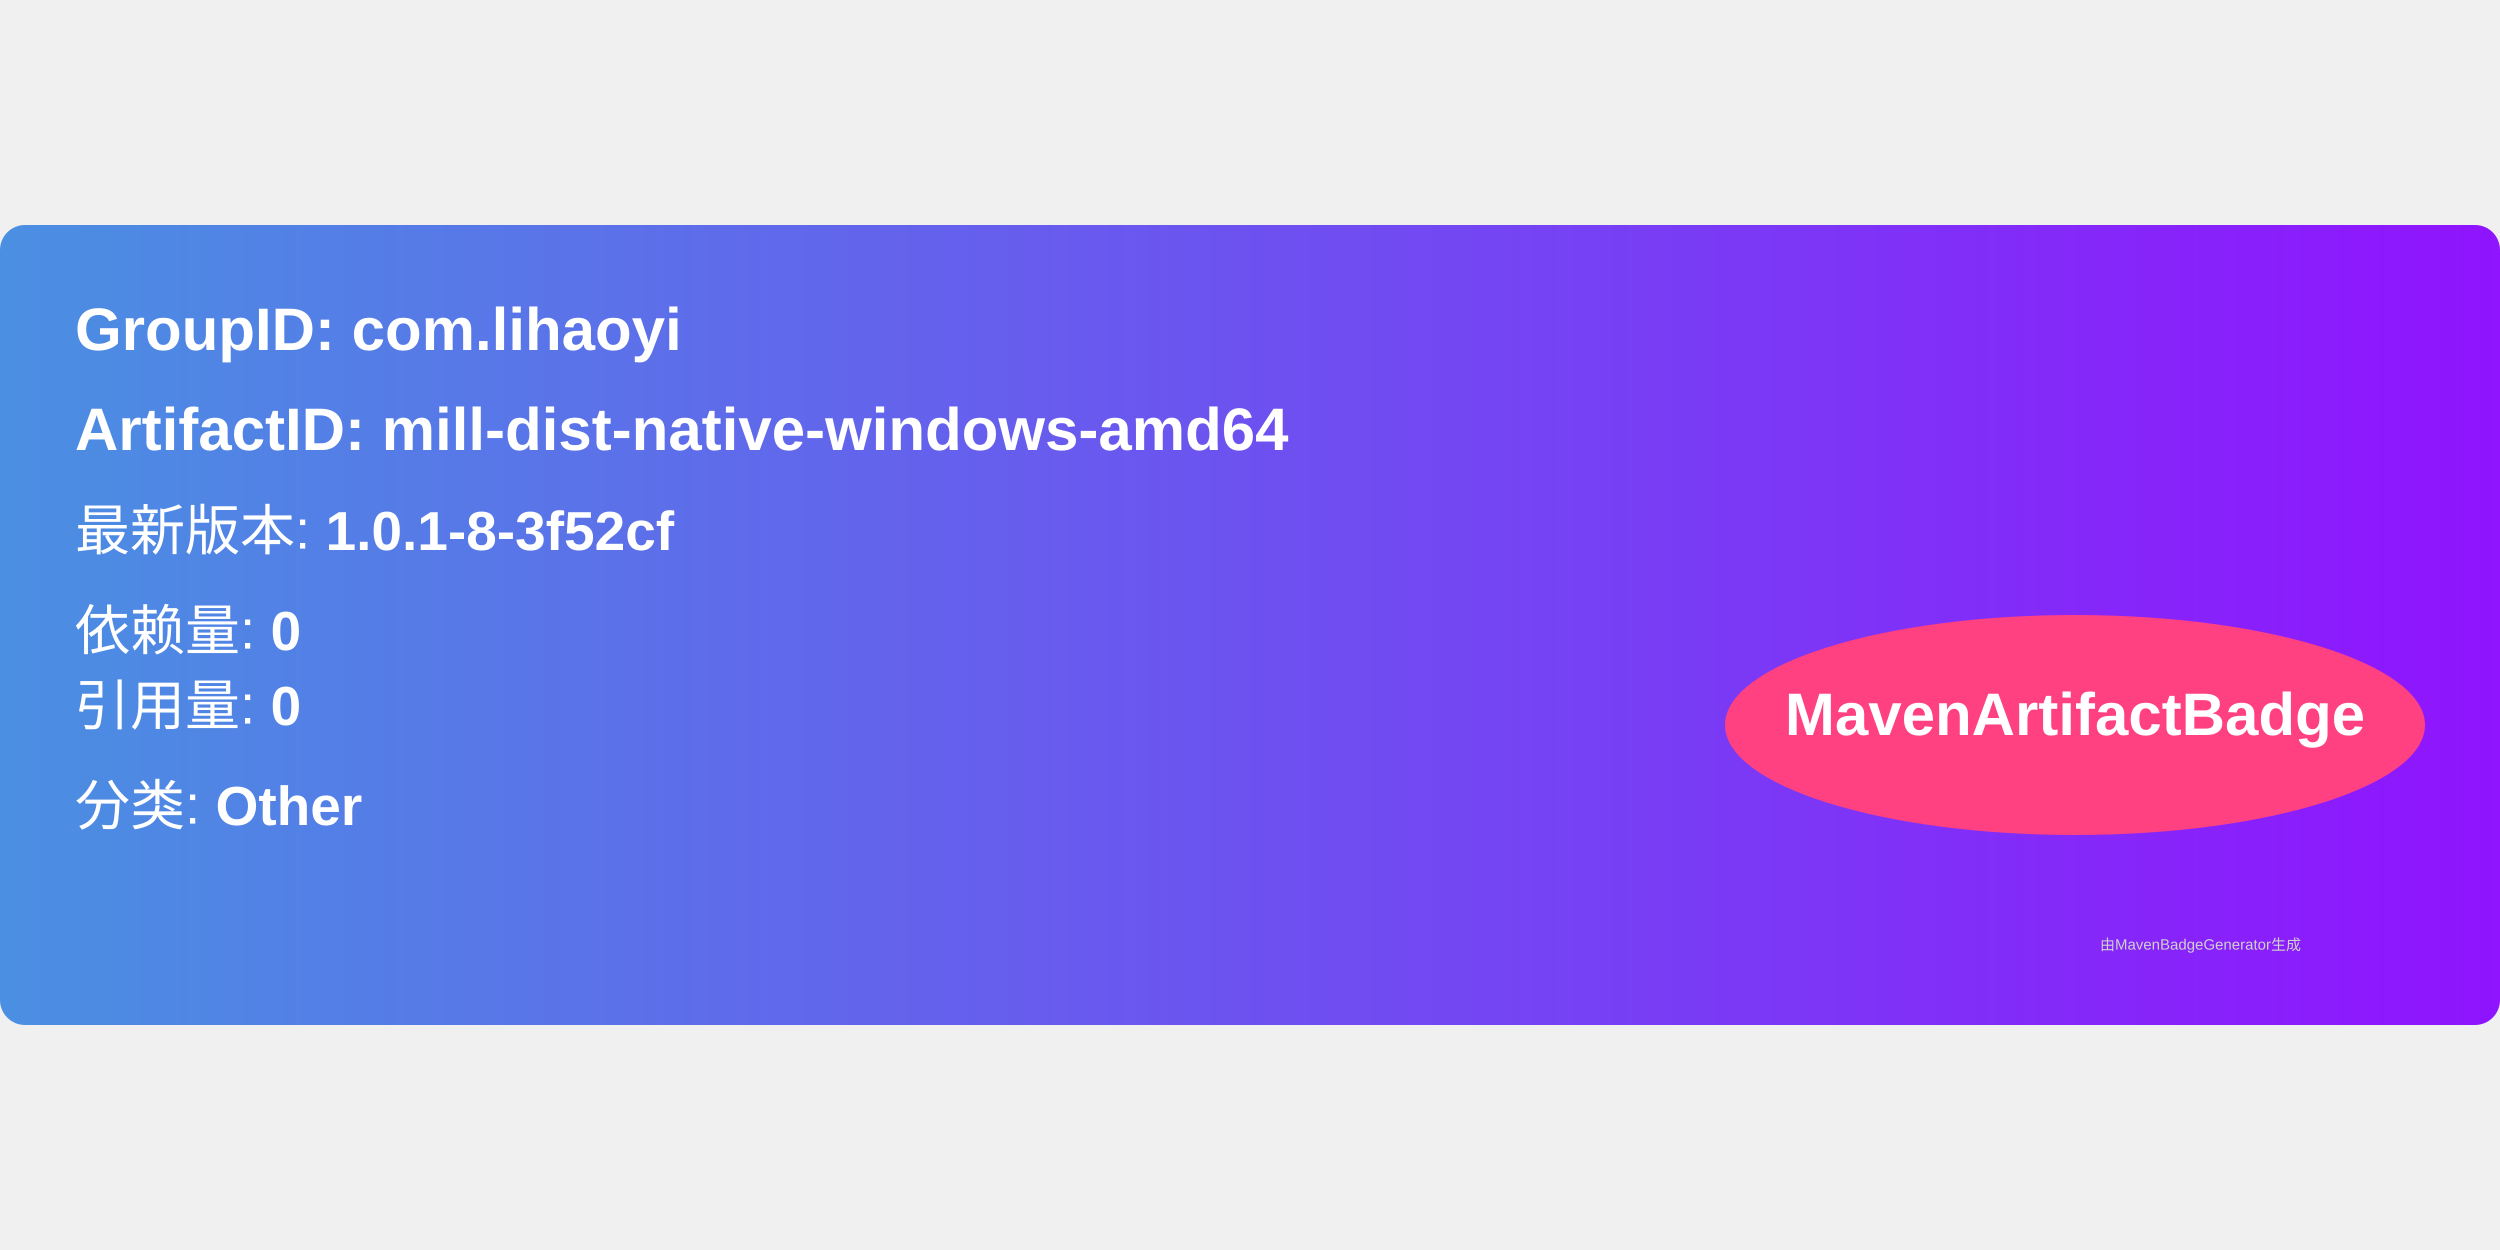
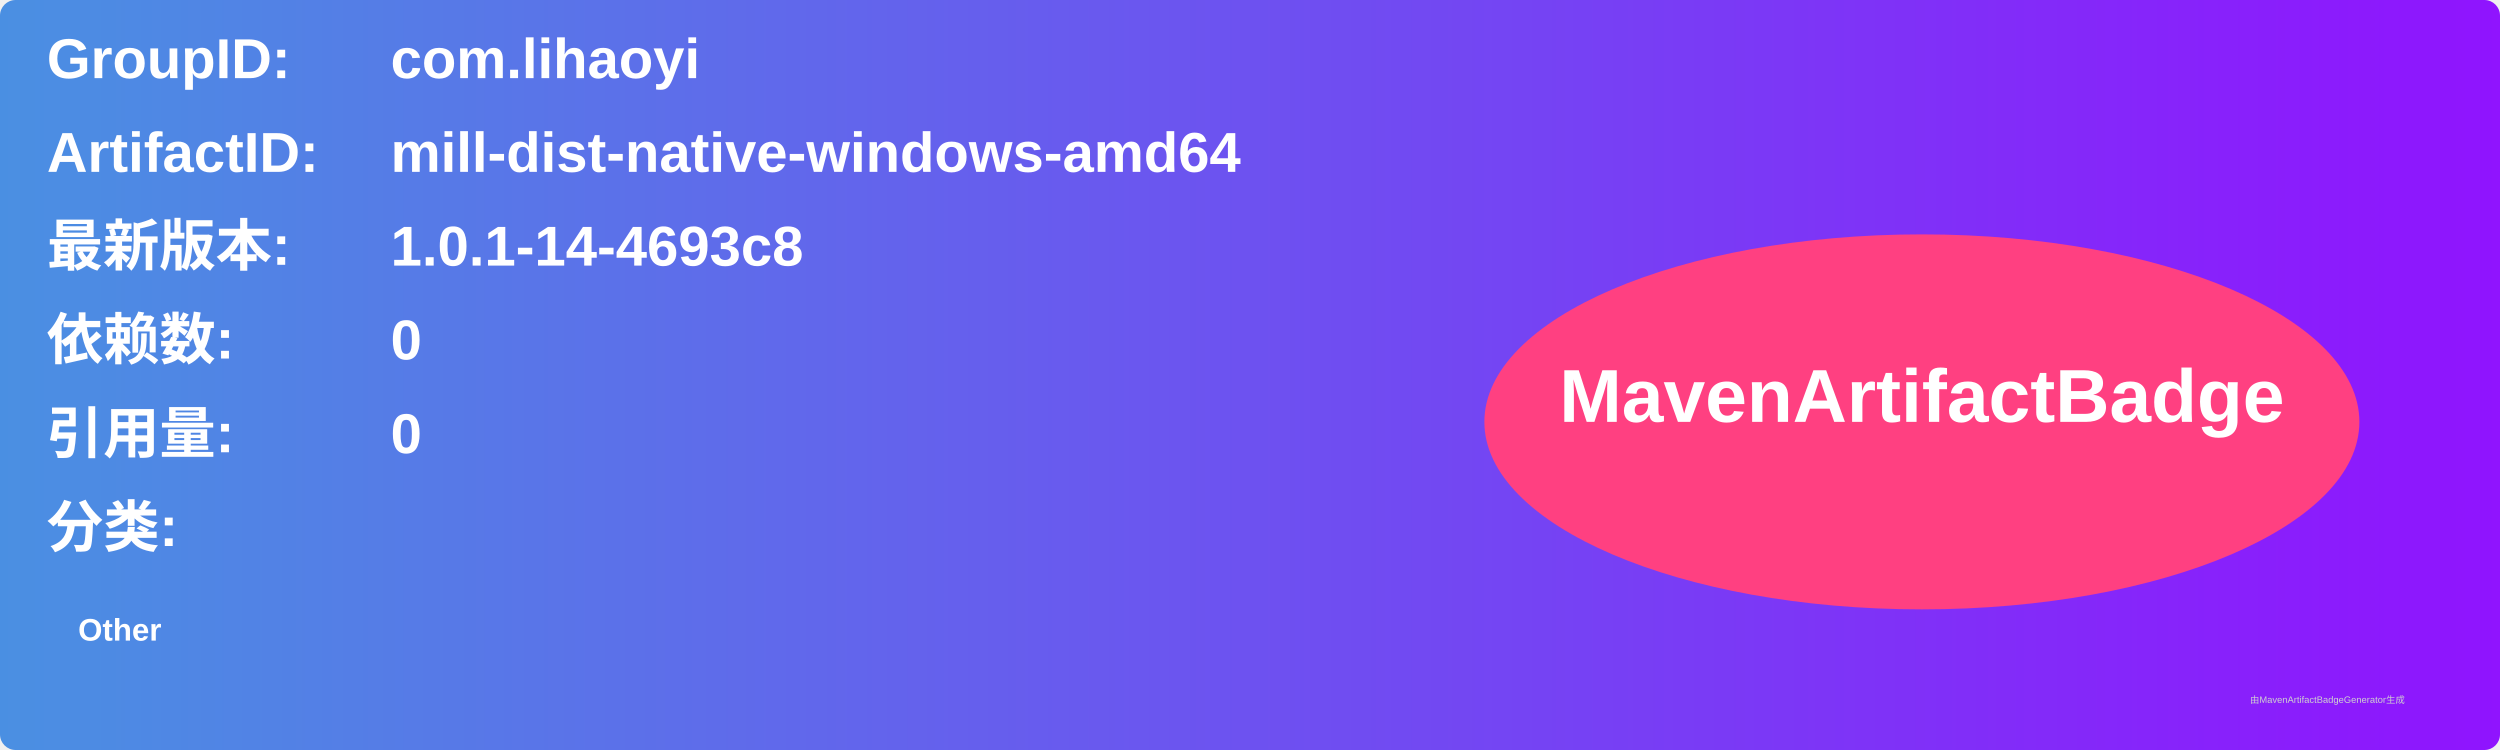
- <svg xmlns="http://www.w3.org/2000/svg" width="300" height="150" viewBox="0 0 500 160">
+ <svg xmlns="http://www.w3.org/2000/svg" width="800" height="240" viewBox="0 0 800 240">
  <linearGradient id="grad" x1="0%" y1="0%" x2="100%" y2="0%">
    <stop offset="0%" stop-color="#4a90e2" />
    <stop offset="100%" stop-color="#9013fe" />
  </linearGradient>
  <rect width="100%" height="100%" rx="5" ry="5" fill="url(#grad)" />
  <g transform="translate(15, 15)">
-     <text x="0" y="10" font-family="Arial" font-size="12" fill="white" font-weight="bold" width="260">
-       GroupID:   com.lihaoyi
+     <text x="0" y="10" font-family="Arial" font-size="18" fill="white" font-weight="bold" width="260">GroupID:</text>
+     <text x="110" y="10" font-family="Arial" font-size="18" fill="white" font-weight="bold" width="460">com.lihaoyi</text>
+     <text x="0" y="40" font-family="Arial" font-size="18" fill="white" font-weight="bold" width="260">ArtifactID:</text>
+     <text x="110" y="40" font-family="Arial" font-size="18" fill="white" font-weight="bold" width="460">mill-dist-native-windows-amd64</text>
+     <text x="0" y="70" font-family="Arial" font-size="18" fill="white" font-weight="bold">最新版本:</text>
+     <text x="110" y="70" font-family="Arial" font-size="18" fill="white" font-weight="bold">
+       <tspan font-weight="bold">1.0.1-14-4693c8</tspan>
    </text>
-     <text x="0" y="30" font-family="Arial" font-size="12" fill="white" font-weight="bold" width="260">
-       ArtifactID: mill-dist-native-windows-amd64
+     <text x="0" y="100" font-family="Arial" font-size="18" fill="white" font-weight="bold">依赖数: </text>
+     <text x="110" y="100" font-family="Arial" font-size="18" fill="white">
+       <tspan font-weight="bold">0</tspan>
    </text>
-     <text x="0" y="50" font-family="Arial" font-size="11" fill="white">
-       最新版本: <tspan font-weight="bold">1.0.1-8-3f52cf</tspan>
+     <text x="0" y="130" font-family="Arial" font-size="18" fill="white" font-weight="bold">引用量: </text>
+     <text x="110" y="130" font-family="Arial" font-size="18" fill="white">
+       <tspan font-weight="bold">0</tspan>
    </text>
-     <text x="0" y="70" font-family="Arial" font-size="11" fill="white">
-       依赖量: <tspan font-weight="bold">0</tspan>
+     <text x="0" y="160" font-family="Arial" font-size="18" fill="white" font-weight="bold">分类:</text>
+     <text x="10" y="190" font-family="Arial" font-size="10" fill="white">
+       <tspan font-weight="bold">Other</tspan>
    </text>
-     <text x="0" y="85" font-family="Arial" font-size="11" fill="white">
-       引用量: <tspan font-weight="bold">0</tspan>
-     </text>
-     <text x="0" y="105" font-family="Arial" font-size="11" fill="white">
-       分类: <tspan font-weight="bold">Other</tspan>
-     </text>
-     <ellipse cx="400" cy="85" rx="70" ry="22" fill="#ff4081" />
-     <text x="400" y="87" text-anchor="middle" font-family="Arial" font-size="12" fill="white" font-weight="bold">MavenArtifactBadge</text>
+     <ellipse cx="600" cy="120" rx="140" ry="60" fill="#ff4081" />
+     <text x="600" y="120" text-anchor="middle" font-family="Arial" font-size="24" fill="white" font-weight="bold">MavenArtifactBadge</text>
  </g>
-   <text x="420" y="145" font-family="Arial" font-size="3" fill="#d0d0d0">
-     由MavenBadgeGenerator生成
-   </text>
+   <text x="720" y="225" font-family="Arial" font-size="3" fill="#d0d0d0">由MavenArtifactBadgeGenerator生成</text>
</svg>
